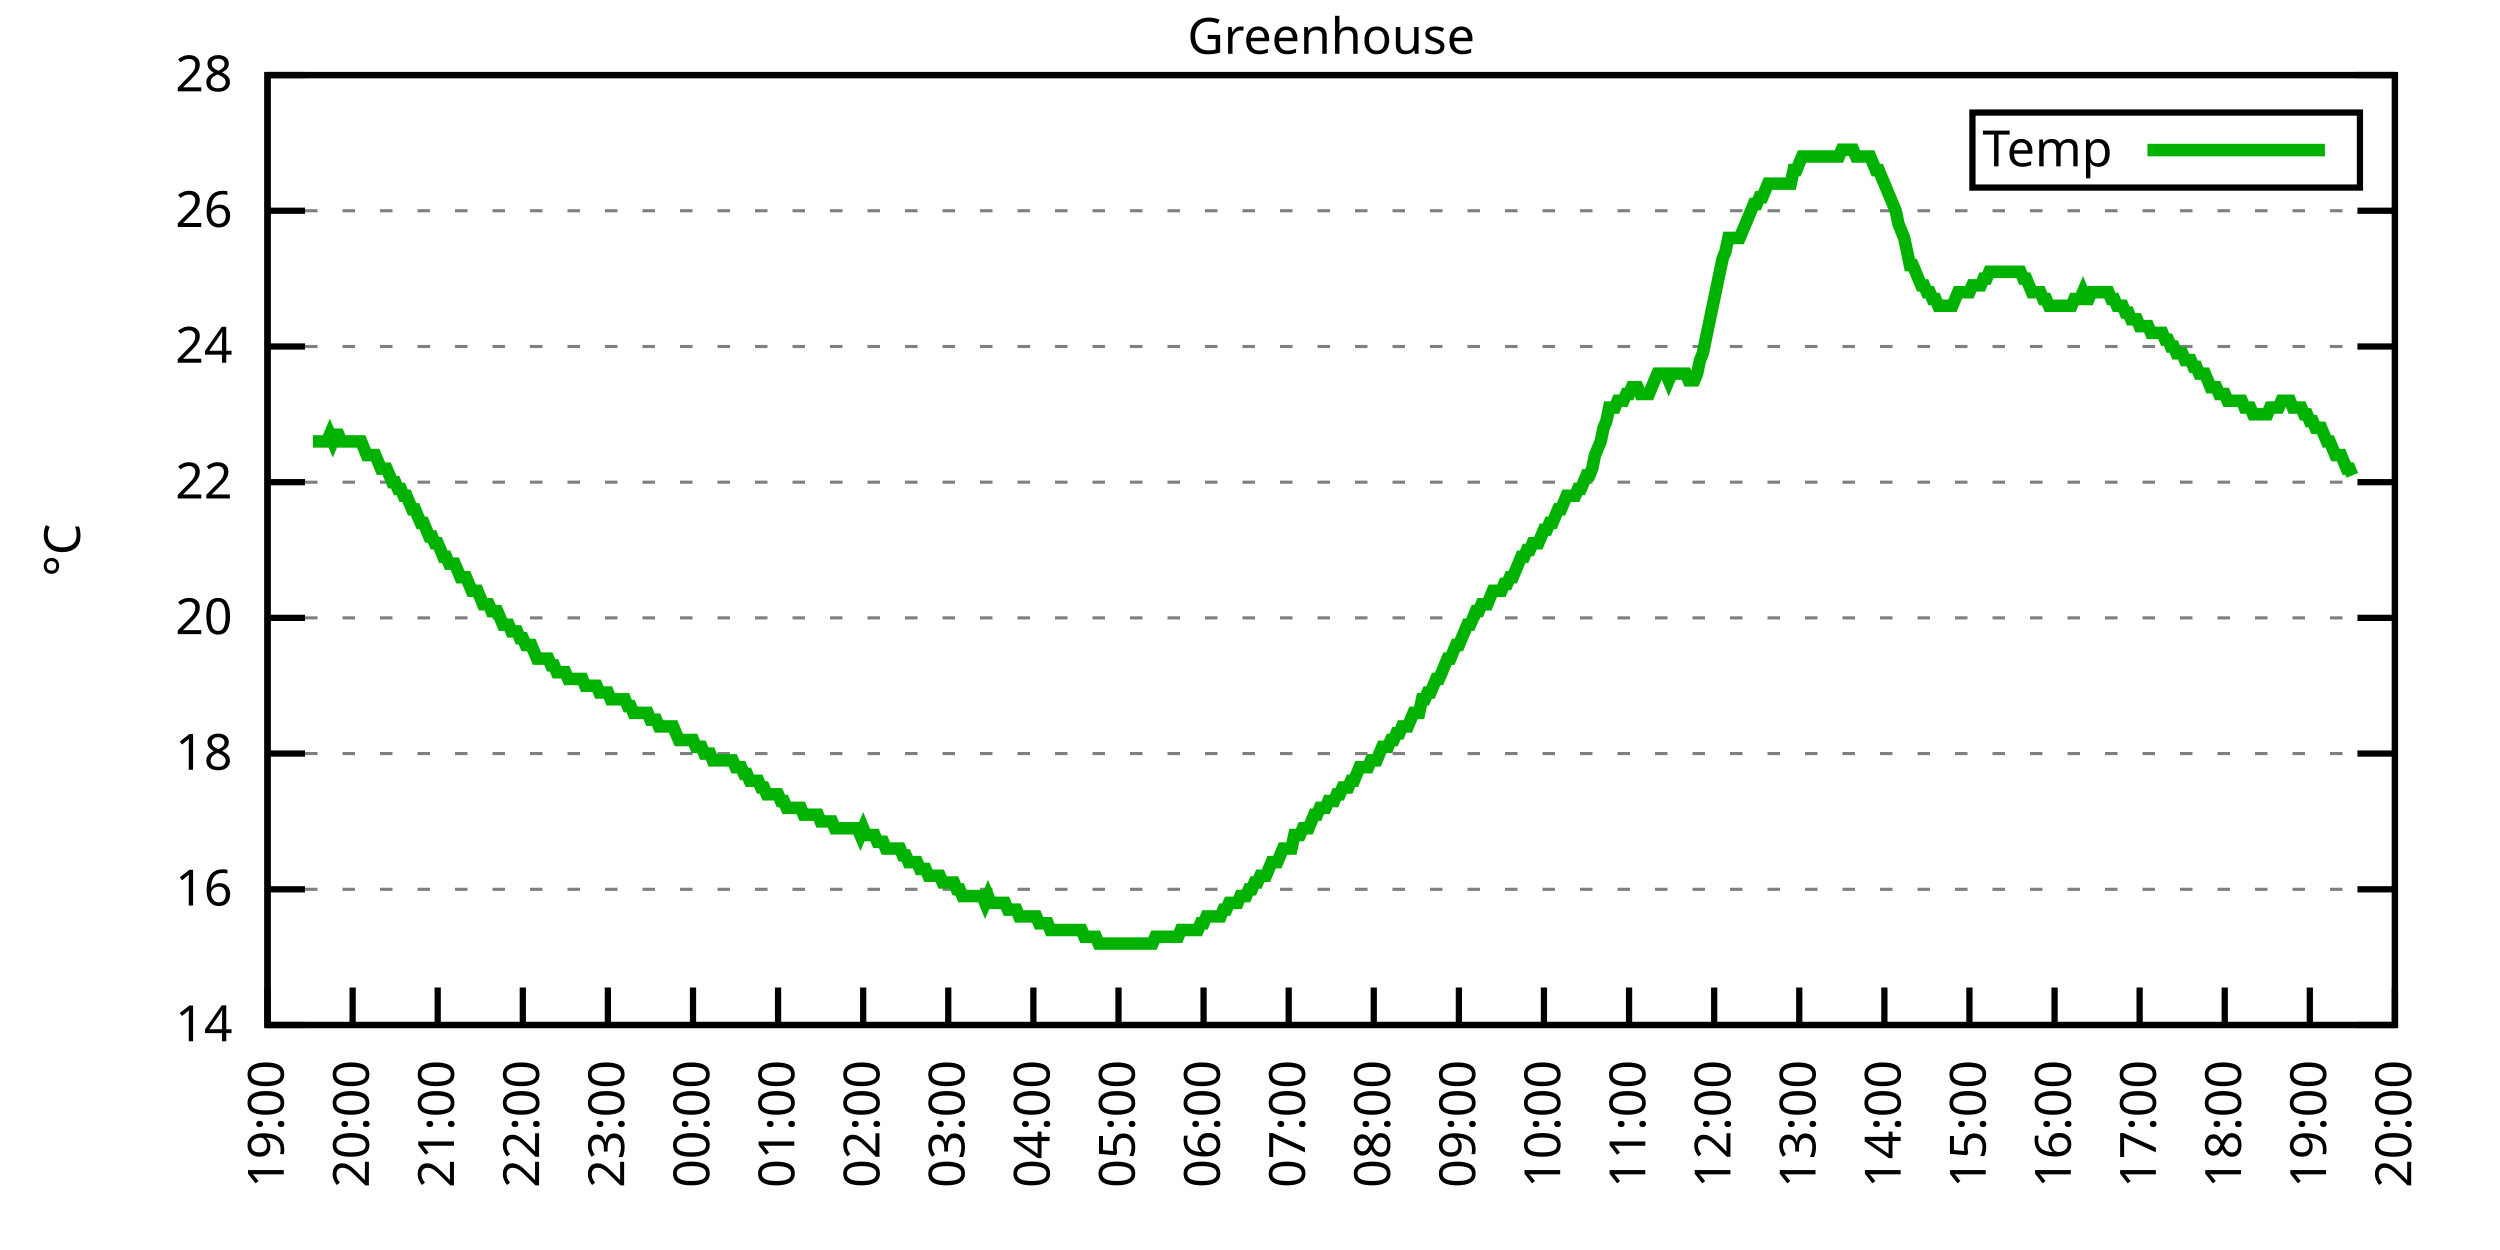
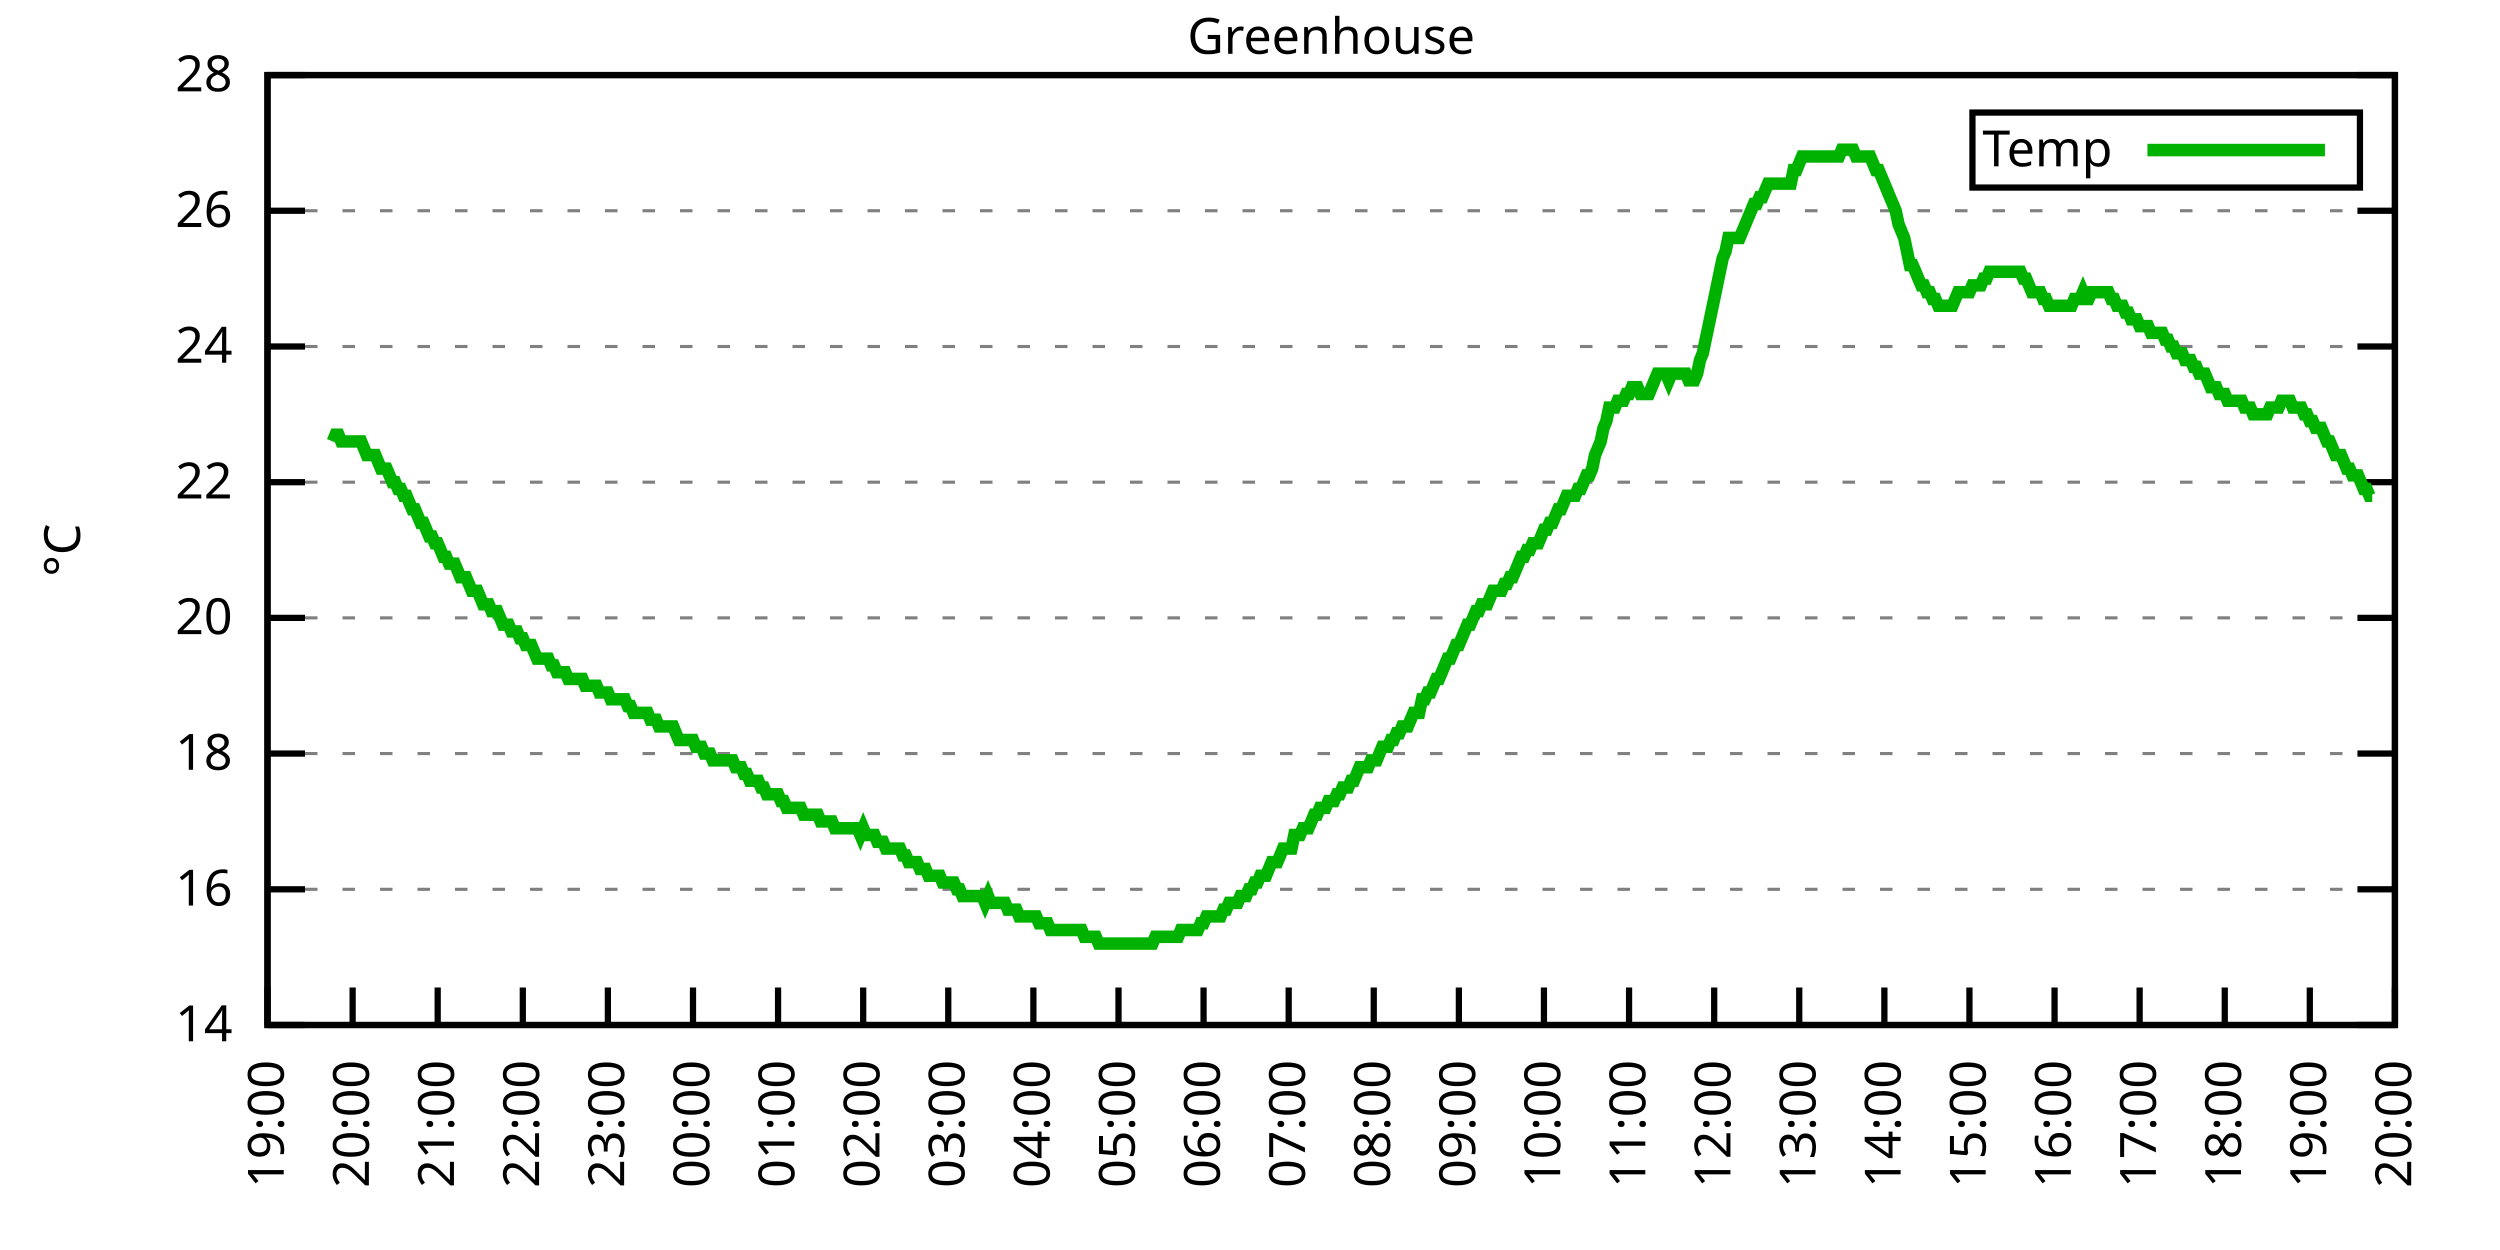
<svg xmlns="http://www.w3.org/2000/svg" xmlns:xlink="http://www.w3.org/1999/xlink" width="400" height="200" viewBox="0 0 400 200">
  <g id="gnuplot_canvas">
    <rect x="0" y="0" width="400" height="200" fill="none" />
    <defs>
      <circle id="gpDot" r="0.5" stroke-width="0.5" stroke="currentColor" />
      <path id="gpPt0" stroke-width="0.333" stroke="currentColor" d="M-1,0 h2 M0,-1 v2" />
      <path id="gpPt1" stroke-width="0.333" stroke="currentColor" d="M-1,-1 L1,1 M1,-1 L-1,1" />
      <path id="gpPt2" stroke-width="0.333" stroke="currentColor" d="M-1,0 L1,0 M0,-1 L0,1 M-1,-1 L1,1 M-1,1 L1,-1" />
      <rect id="gpPt3" stroke-width="0.333" stroke="currentColor" x="-1" y="-1" width="2" height="2" />
      <rect id="gpPt4" stroke-width="0.333" stroke="currentColor" fill="currentColor" x="-1" y="-1" width="2" height="2" />
      <circle id="gpPt5" stroke-width="0.333" stroke="currentColor" cx="0" cy="0" r="1" />
      <use xlink:href="#gpPt5" id="gpPt6" fill="currentColor" stroke="none" />
      <path id="gpPt7" stroke-width="0.333" stroke="currentColor" d="M0,-1.33 L-1.33,0.67 L1.33,0.67 z" />
      <use xlink:href="#gpPt7" id="gpPt8" fill="currentColor" stroke="none" />
      <use xlink:href="#gpPt7" id="gpPt9" stroke="currentColor" transform="rotate(180)" />
      <use xlink:href="#gpPt9" id="gpPt10" fill="currentColor" stroke="none" />
      <use xlink:href="#gpPt3" id="gpPt11" stroke="currentColor" transform="rotate(45)" />
      <use xlink:href="#gpPt11" id="gpPt12" fill="currentColor" stroke="none" />
      <path id="gpPt13" stroke-width="0.333" stroke="currentColor" d="M0,1.330 L1.265,0.411 L0.782,-1.067 L-0.782,-1.076 L-1.265,0.411 z" />
      <use xlink:href="#gpPt13" id="gpPt14" fill="currentColor" stroke="none" />
      <filter id="textbox" filterUnits="objectBoundingBox" x="0" y="0" height="1" width="1">
        <feFlood flood-color="white" flood-opacity="1" result="bgnd" />
        <feComposite in="SourceGraphic" in2="bgnd" operator="atop" />
      </filter>
      <filter id="greybox" filterUnits="objectBoundingBox" x="0" y="0" height="1" width="1">
        <feFlood flood-color="lightgrey" flood-opacity="1" result="grey" />
        <feComposite in="SourceGraphic" in2="grey" operator="atop" />
      </filter>
    </defs>
    <g fill="none" color="white" stroke="currentColor" stroke-width="1.00" stroke-linecap="butt" stroke-linejoin="miter">
</g>
    <g fill="none" color="black" stroke="currentColor" stroke-width="1.00" stroke-linecap="butt" stroke-linejoin="miter">
      <g stroke="none" shape-rendering="crispEdges">
        <polygon fill="rgb(255, 255, 255)" points="42.80,164.00 383.18,164.00 383.18,12.02 42.80,12.02 " />
      </g>
    </g>
    <g fill="none" color="black" stroke="currentColor" stroke-width="1.00" stroke-linecap="butt" stroke-linejoin="miter">
</g>
    <g fill="none" color="black" stroke="black" stroke-width="0.50" stroke-linecap="butt" stroke-linejoin="miter">
</g>
    <g fill="none" color="gray" stroke="currentColor" stroke-width="0.50" stroke-linecap="butt" stroke-linejoin="miter">
      <path stroke="gray" stroke-dasharray="2,4" class="gridline" d="M42.80,164.00 L383.19,164.00  " />
    </g>
    <g fill="none" color="gray" stroke="gray" stroke-width="1.00" stroke-linecap="butt" stroke-linejoin="miter">
</g>
    <g fill="none" color="black" stroke="currentColor" stroke-width="1.00" stroke-linecap="butt" stroke-linejoin="miter">
      <path stroke="black" d="M42.80,164.00 L48.80,164.00 M383.19,164.00 L377.19,164.00  " />
      <g transform="translate(37.20,166.60)" stroke="none" fill="black" font-family="Sans" font-size="8.00" text-anchor="end">
        <text>
          <tspan font-family="Sans"> 14</tspan>
        </text>
      </g>
    </g>
    <g fill="none" color="black" stroke="currentColor" stroke-width="1.00" stroke-linecap="butt" stroke-linejoin="miter">
</g>
    <g fill="none" color="black" stroke="black" stroke-width="0.50" stroke-linecap="butt" stroke-linejoin="miter">
</g>
    <g fill="none" color="gray" stroke="currentColor" stroke-width="0.50" stroke-linecap="butt" stroke-linejoin="miter">
      <path stroke="gray" stroke-dasharray="2,4" class="gridline" d="M42.80,142.29 L383.19,142.29  " />
    </g>
    <g fill="none" color="gray" stroke="gray" stroke-width="1.00" stroke-linecap="butt" stroke-linejoin="miter">
</g>
    <g fill="none" color="black" stroke="currentColor" stroke-width="1.00" stroke-linecap="butt" stroke-linejoin="miter">
      <path stroke="black" d="M42.80,142.29 L48.80,142.29 M383.19,142.29 L377.19,142.29  " />
      <g transform="translate(37.20,144.89)" stroke="none" fill="black" font-family="Sans" font-size="8.00" text-anchor="end">
        <text>
          <tspan font-family="Sans"> 16</tspan>
        </text>
      </g>
    </g>
    <g fill="none" color="black" stroke="currentColor" stroke-width="1.00" stroke-linecap="butt" stroke-linejoin="miter">
</g>
    <g fill="none" color="black" stroke="black" stroke-width="0.50" stroke-linecap="butt" stroke-linejoin="miter">
</g>
    <g fill="none" color="gray" stroke="currentColor" stroke-width="0.50" stroke-linecap="butt" stroke-linejoin="miter">
      <path stroke="gray" stroke-dasharray="2,4" class="gridline" d="M42.80,120.57 L383.19,120.57  " />
    </g>
    <g fill="none" color="gray" stroke="gray" stroke-width="1.00" stroke-linecap="butt" stroke-linejoin="miter">
</g>
    <g fill="none" color="black" stroke="currentColor" stroke-width="1.00" stroke-linecap="butt" stroke-linejoin="miter">
      <path stroke="black" d="M42.80,120.57 L48.80,120.57 M383.19,120.57 L377.19,120.57  " />
      <g transform="translate(37.20,123.17)" stroke="none" fill="black" font-family="Sans" font-size="8.00" text-anchor="end">
        <text>
          <tspan font-family="Sans"> 18</tspan>
        </text>
      </g>
    </g>
    <g fill="none" color="black" stroke="currentColor" stroke-width="1.00" stroke-linecap="butt" stroke-linejoin="miter">
</g>
    <g fill="none" color="black" stroke="black" stroke-width="0.50" stroke-linecap="butt" stroke-linejoin="miter">
</g>
    <g fill="none" color="gray" stroke="currentColor" stroke-width="0.50" stroke-linecap="butt" stroke-linejoin="miter">
      <path stroke="gray" stroke-dasharray="2,4" class="gridline" d="M42.80,98.86 L383.19,98.86  " />
    </g>
    <g fill="none" color="gray" stroke="gray" stroke-width="1.00" stroke-linecap="butt" stroke-linejoin="miter">
</g>
    <g fill="none" color="black" stroke="currentColor" stroke-width="1.00" stroke-linecap="butt" stroke-linejoin="miter">
      <path stroke="black" d="M42.80,98.86 L48.80,98.86 M383.19,98.86 L377.19,98.86  " />
      <g transform="translate(37.20,101.46)" stroke="none" fill="black" font-family="Sans" font-size="8.00" text-anchor="end">
        <text>
          <tspan font-family="Sans"> 20</tspan>
        </text>
      </g>
    </g>
    <g fill="none" color="black" stroke="currentColor" stroke-width="1.00" stroke-linecap="butt" stroke-linejoin="miter">
</g>
    <g fill="none" color="black" stroke="black" stroke-width="0.50" stroke-linecap="butt" stroke-linejoin="miter">
</g>
    <g fill="none" color="gray" stroke="currentColor" stroke-width="0.50" stroke-linecap="butt" stroke-linejoin="miter">
      <path stroke="gray" stroke-dasharray="2,4" class="gridline" d="M42.80,77.15 L383.19,77.15  " />
    </g>
    <g fill="none" color="gray" stroke="gray" stroke-width="1.00" stroke-linecap="butt" stroke-linejoin="miter">
</g>
    <g fill="none" color="black" stroke="currentColor" stroke-width="1.00" stroke-linecap="butt" stroke-linejoin="miter">
      <path stroke="black" d="M42.80,77.15 L48.80,77.15 M383.19,77.15 L377.19,77.15  " />
      <g transform="translate(37.20,79.75)" stroke="none" fill="black" font-family="Sans" font-size="8.00" text-anchor="end">
        <text>
          <tspan font-family="Sans"> 22</tspan>
        </text>
      </g>
    </g>
    <g fill="none" color="black" stroke="currentColor" stroke-width="1.00" stroke-linecap="butt" stroke-linejoin="miter">
</g>
    <g fill="none" color="black" stroke="black" stroke-width="0.50" stroke-linecap="butt" stroke-linejoin="miter">
</g>
    <g fill="none" color="gray" stroke="currentColor" stroke-width="0.50" stroke-linecap="butt" stroke-linejoin="miter">
      <path stroke="gray" stroke-dasharray="2,4" class="gridline" d="M42.80,55.44 L383.19,55.44  " />
    </g>
    <g fill="none" color="gray" stroke="gray" stroke-width="1.00" stroke-linecap="butt" stroke-linejoin="miter">
</g>
    <g fill="none" color="black" stroke="currentColor" stroke-width="1.00" stroke-linecap="butt" stroke-linejoin="miter">
      <path stroke="black" d="M42.80,55.44 L48.80,55.44 M383.19,55.44 L377.19,55.44  " />
      <g transform="translate(37.20,58.04)" stroke="none" fill="black" font-family="Sans" font-size="8.00" text-anchor="end">
        <text>
          <tspan font-family="Sans"> 24</tspan>
        </text>
      </g>
    </g>
    <g fill="none" color="black" stroke="currentColor" stroke-width="1.00" stroke-linecap="butt" stroke-linejoin="miter">
</g>
    <g fill="none" color="black" stroke="black" stroke-width="0.50" stroke-linecap="butt" stroke-linejoin="miter">
</g>
    <g fill="none" color="gray" stroke="currentColor" stroke-width="0.50" stroke-linecap="butt" stroke-linejoin="miter">
      <path stroke="gray" stroke-dasharray="2,4" class="gridline" d="M42.80,33.72 L383.19,33.72  " />
    </g>
    <g fill="none" color="gray" stroke="gray" stroke-width="1.00" stroke-linecap="butt" stroke-linejoin="miter">
</g>
    <g fill="none" color="black" stroke="currentColor" stroke-width="1.00" stroke-linecap="butt" stroke-linejoin="miter">
      <path stroke="black" d="M42.80,33.72 L48.80,33.72 M383.19,33.72 L377.19,33.72  " />
      <g transform="translate(37.20,36.32)" stroke="none" fill="black" font-family="Sans" font-size="8.00" text-anchor="end">
        <text>
          <tspan font-family="Sans"> 26</tspan>
        </text>
      </g>
    </g>
    <g fill="none" color="black" stroke="currentColor" stroke-width="1.00" stroke-linecap="butt" stroke-linejoin="miter">
</g>
    <g fill="none" color="black" stroke="black" stroke-width="0.50" stroke-linecap="butt" stroke-linejoin="miter">
</g>
    <g fill="none" color="gray" stroke="currentColor" stroke-width="0.50" stroke-linecap="butt" stroke-linejoin="miter">
      <path stroke="gray" stroke-dasharray="2,4" class="gridline" d="M42.80,12.01 L383.19,12.01  " />
    </g>
    <g fill="none" color="gray" stroke="gray" stroke-width="1.00" stroke-linecap="butt" stroke-linejoin="miter">
</g>
    <g fill="none" color="black" stroke="currentColor" stroke-width="1.00" stroke-linecap="butt" stroke-linejoin="miter">
      <path stroke="black" d="M42.80,12.01 L48.80,12.01 M383.19,12.01 L377.19,12.01  " />
      <g transform="translate(37.20,14.61)" stroke="none" fill="black" font-family="Sans" font-size="8.00" text-anchor="end">
        <text>
          <tspan font-family="Sans"> 28</tspan>
        </text>
      </g>
    </g>
    <g fill="none" color="black" stroke="currentColor" stroke-width="1.00" stroke-linecap="butt" stroke-linejoin="miter">
      <path stroke="black" d="M42.80,164.00 L42.80,158.00  " />
      <g transform="translate(45.40,169.60) rotate(270.00)" stroke="none" fill="black" font-family="Sans" font-size="8.00" text-anchor="end">
        <text>
          <tspan font-family="Sans">19:00</tspan>
        </text>
      </g>
    </g>
    <g fill="none" color="black" stroke="currentColor" stroke-width="1.00" stroke-linecap="butt" stroke-linejoin="miter">
      <path stroke="black" d="M56.42,164.00 L56.42,158.00  " />
      <g transform="translate(59.02,169.60) rotate(270.00)" stroke="none" fill="black" font-family="Sans" font-size="8.00" text-anchor="end">
        <text>
          <tspan font-family="Sans">20:00</tspan>
        </text>
      </g>
    </g>
    <g fill="none" color="black" stroke="currentColor" stroke-width="1.00" stroke-linecap="butt" stroke-linejoin="miter">
      <path stroke="black" d="M70.03,164.00 L70.03,158.00  " />
      <g transform="translate(72.63,169.60) rotate(270.00)" stroke="none" fill="black" font-family="Sans" font-size="8.00" text-anchor="end">
        <text>
          <tspan font-family="Sans">21:00</tspan>
        </text>
      </g>
    </g>
    <g fill="none" color="black" stroke="currentColor" stroke-width="1.00" stroke-linecap="butt" stroke-linejoin="miter">
      <path stroke="black" d="M83.65,164.00 L83.65,158.00  " />
      <g transform="translate(86.25,169.60) rotate(270.00)" stroke="none" fill="black" font-family="Sans" font-size="8.00" text-anchor="end">
        <text>
          <tspan font-family="Sans">22:00</tspan>
        </text>
      </g>
    </g>
    <g fill="none" color="black" stroke="currentColor" stroke-width="1.00" stroke-linecap="butt" stroke-linejoin="miter">
      <path stroke="black" d="M97.26,164.00 L97.26,158.00  " />
      <g transform="translate(99.86,169.60) rotate(270.00)" stroke="none" fill="black" font-family="Sans" font-size="8.00" text-anchor="end">
        <text>
          <tspan font-family="Sans">23:00</tspan>
        </text>
      </g>
    </g>
    <g fill="none" color="black" stroke="currentColor" stroke-width="1.00" stroke-linecap="butt" stroke-linejoin="miter">
      <path stroke="black" d="M110.88,164.00 L110.88,158.00  " />
      <g transform="translate(113.48,169.60) rotate(270.00)" stroke="none" fill="black" font-family="Sans" font-size="8.00" text-anchor="end">
        <text>
          <tspan font-family="Sans">00:00</tspan>
        </text>
      </g>
    </g>
    <g fill="none" color="black" stroke="currentColor" stroke-width="1.00" stroke-linecap="butt" stroke-linejoin="miter">
      <path stroke="black" d="M124.49,164.00 L124.49,158.00  " />
      <g transform="translate(127.09,169.60) rotate(270.00)" stroke="none" fill="black" font-family="Sans" font-size="8.00" text-anchor="end">
        <text>
          <tspan font-family="Sans">01:00</tspan>
        </text>
      </g>
    </g>
    <g fill="none" color="black" stroke="currentColor" stroke-width="1.00" stroke-linecap="butt" stroke-linejoin="miter">
      <path stroke="black" d="M138.11,164.00 L138.11,158.00  " />
      <g transform="translate(140.71,169.60) rotate(270.00)" stroke="none" fill="black" font-family="Sans" font-size="8.00" text-anchor="end">
        <text>
          <tspan font-family="Sans">02:00</tspan>
        </text>
      </g>
    </g>
    <g fill="none" color="black" stroke="currentColor" stroke-width="1.00" stroke-linecap="butt" stroke-linejoin="miter">
      <path stroke="black" d="M151.72,164.00 L151.72,158.00  " />
      <g transform="translate(154.32,169.60) rotate(270.00)" stroke="none" fill="black" font-family="Sans" font-size="8.00" text-anchor="end">
        <text>
          <tspan font-family="Sans">03:00</tspan>
        </text>
      </g>
    </g>
    <g fill="none" color="black" stroke="currentColor" stroke-width="1.00" stroke-linecap="butt" stroke-linejoin="miter">
      <path stroke="black" d="M165.34,164.00 L165.34,158.00  " />
      <g transform="translate(167.94,169.60) rotate(270.00)" stroke="none" fill="black" font-family="Sans" font-size="8.00" text-anchor="end">
        <text>
          <tspan font-family="Sans">04:00</tspan>
        </text>
      </g>
    </g>
    <g fill="none" color="black" stroke="currentColor" stroke-width="1.00" stroke-linecap="butt" stroke-linejoin="miter">
      <path stroke="black" d="M178.96,164.00 L178.96,158.00  " />
      <g transform="translate(181.56,169.60) rotate(270.00)" stroke="none" fill="black" font-family="Sans" font-size="8.00" text-anchor="end">
        <text>
          <tspan font-family="Sans">05:00</tspan>
        </text>
      </g>
    </g>
    <g fill="none" color="black" stroke="currentColor" stroke-width="1.00" stroke-linecap="butt" stroke-linejoin="miter">
      <path stroke="black" d="M192.57,164.00 L192.57,158.00  " />
      <g transform="translate(195.17,169.60) rotate(270.00)" stroke="none" fill="black" font-family="Sans" font-size="8.00" text-anchor="end">
        <text>
          <tspan font-family="Sans">06:00</tspan>
        </text>
      </g>
    </g>
    <g fill="none" color="black" stroke="currentColor" stroke-width="1.00" stroke-linecap="butt" stroke-linejoin="miter">
      <path stroke="black" d="M206.19,164.00 L206.19,158.00  " />
      <g transform="translate(208.79,169.60) rotate(270.00)" stroke="none" fill="black" font-family="Sans" font-size="8.00" text-anchor="end">
        <text>
          <tspan font-family="Sans">07:00</tspan>
        </text>
      </g>
    </g>
    <g fill="none" color="black" stroke="currentColor" stroke-width="1.00" stroke-linecap="butt" stroke-linejoin="miter">
      <path stroke="black" d="M219.80,164.00 L219.80,158.00  " />
      <g transform="translate(222.40,169.60) rotate(270.00)" stroke="none" fill="black" font-family="Sans" font-size="8.00" text-anchor="end">
        <text>
          <tspan font-family="Sans">08:00</tspan>
        </text>
      </g>
    </g>
    <g fill="none" color="black" stroke="currentColor" stroke-width="1.00" stroke-linecap="butt" stroke-linejoin="miter">
      <path stroke="black" d="M233.42,164.00 L233.42,158.00  " />
      <g transform="translate(236.02,169.60) rotate(270.00)" stroke="none" fill="black" font-family="Sans" font-size="8.00" text-anchor="end">
        <text>
          <tspan font-family="Sans">09:00</tspan>
        </text>
      </g>
    </g>
    <g fill="none" color="black" stroke="currentColor" stroke-width="1.00" stroke-linecap="butt" stroke-linejoin="miter">
      <path stroke="black" d="M247.03,164.00 L247.03,158.00  " />
      <g transform="translate(249.63,169.60) rotate(270.00)" stroke="none" fill="black" font-family="Sans" font-size="8.00" text-anchor="end">
        <text>
          <tspan font-family="Sans">10:00</tspan>
        </text>
      </g>
    </g>
    <g fill="none" color="black" stroke="currentColor" stroke-width="1.00" stroke-linecap="butt" stroke-linejoin="miter">
      <path stroke="black" d="M260.65,164.00 L260.65,158.00  " />
      <g transform="translate(263.25,169.60) rotate(270.00)" stroke="none" fill="black" font-family="Sans" font-size="8.00" text-anchor="end">
        <text>
          <tspan font-family="Sans">11:00</tspan>
        </text>
      </g>
    </g>
    <g fill="none" color="black" stroke="currentColor" stroke-width="1.00" stroke-linecap="butt" stroke-linejoin="miter">
      <path stroke="black" d="M274.27,164.00 L274.27,158.00  " />
      <g transform="translate(276.87,169.60) rotate(270.00)" stroke="none" fill="black" font-family="Sans" font-size="8.00" text-anchor="end">
        <text>
          <tspan font-family="Sans">12:00</tspan>
        </text>
      </g>
    </g>
    <g fill="none" color="black" stroke="currentColor" stroke-width="1.00" stroke-linecap="butt" stroke-linejoin="miter">
      <path stroke="black" d="M287.88,164.00 L287.88,158.00  " />
      <g transform="translate(290.48,169.60) rotate(270.00)" stroke="none" fill="black" font-family="Sans" font-size="8.00" text-anchor="end">
        <text>
          <tspan font-family="Sans">13:00</tspan>
        </text>
      </g>
    </g>
    <g fill="none" color="black" stroke="currentColor" stroke-width="1.00" stroke-linecap="butt" stroke-linejoin="miter">
      <path stroke="black" d="M301.50,164.00 L301.50,158.00  " />
      <g transform="translate(304.10,169.60) rotate(270.00)" stroke="none" fill="black" font-family="Sans" font-size="8.00" text-anchor="end">
        <text>
          <tspan font-family="Sans">14:00</tspan>
        </text>
      </g>
    </g>
    <g fill="none" color="black" stroke="currentColor" stroke-width="1.00" stroke-linecap="butt" stroke-linejoin="miter">
      <path stroke="black" d="M315.11,164.00 L315.11,158.00  " />
      <g transform="translate(317.71,169.60) rotate(270.00)" stroke="none" fill="black" font-family="Sans" font-size="8.00" text-anchor="end">
        <text>
          <tspan font-family="Sans">15:00</tspan>
        </text>
      </g>
    </g>
    <g fill="none" color="black" stroke="currentColor" stroke-width="1.00" stroke-linecap="butt" stroke-linejoin="miter">
      <path stroke="black" d="M328.73,164.00 L328.73,158.00  " />
      <g transform="translate(331.33,169.60) rotate(270.00)" stroke="none" fill="black" font-family="Sans" font-size="8.00" text-anchor="end">
        <text>
          <tspan font-family="Sans">16:00</tspan>
        </text>
      </g>
    </g>
    <g fill="none" color="black" stroke="currentColor" stroke-width="1.00" stroke-linecap="butt" stroke-linejoin="miter">
      <path stroke="black" d="M342.34,164.00 L342.34,158.00  " />
      <g transform="translate(344.94,169.60) rotate(270.00)" stroke="none" fill="black" font-family="Sans" font-size="8.00" text-anchor="end">
        <text>
          <tspan font-family="Sans">17:00</tspan>
        </text>
      </g>
    </g>
    <g fill="none" color="black" stroke="currentColor" stroke-width="1.00" stroke-linecap="butt" stroke-linejoin="miter">
      <path stroke="black" d="M355.96,164.00 L355.96,158.00  " />
      <g transform="translate(358.56,169.60) rotate(270.00)" stroke="none" fill="black" font-family="Sans" font-size="8.00" text-anchor="end">
        <text>
          <tspan font-family="Sans">18:00</tspan>
        </text>
      </g>
    </g>
    <g fill="none" color="black" stroke="currentColor" stroke-width="1.00" stroke-linecap="butt" stroke-linejoin="miter">
      <path stroke="black" d="M369.57,164.00 L369.57,158.00  " />
      <g transform="translate(372.17,169.60) rotate(270.00)" stroke="none" fill="black" font-family="Sans" font-size="8.00" text-anchor="end">
        <text>
          <tspan font-family="Sans">19:00</tspan>
        </text>
      </g>
    </g>
    <g fill="none" color="black" stroke="currentColor" stroke-width="1.00" stroke-linecap="butt" stroke-linejoin="miter">
      <path stroke="black" d="M383.19,164.00 L383.19,158.00  " />
      <g transform="translate(385.79,169.60) rotate(270.00)" stroke="none" fill="black" font-family="Sans" font-size="8.00" text-anchor="end">
        <text>
          <tspan font-family="Sans">20:00</tspan>
        </text>
      </g>
    </g>
    <g fill="none" color="black" stroke="currentColor" stroke-width="1.00" stroke-linecap="butt" stroke-linejoin="miter">
</g>
    <g fill="none" color="black" stroke="currentColor" stroke-width="1.00" stroke-linecap="butt" stroke-linejoin="miter">
      <path stroke="black" d="M42.80,12.01 L42.80,164.00 L383.19,164.00 L383.19,12.01 L42.80,12.01 Z  " />
    </g>
    <g fill="none" color="black" stroke="currentColor" stroke-width="1.00" stroke-linecap="butt" stroke-linejoin="miter">
</g>
    <g fill="none" color="black" stroke="currentColor" stroke-width="1.00" stroke-linecap="butt" stroke-linejoin="miter">
      <path stroke="black" d="M315.59,30.01 L315.59,18.01 L377.59,18.01 L377.59,30.01 L315.59,30.01 Z  " />
    </g>
    <g id="Greenhouse_plot_1">
      <g fill="none" color="white" stroke="black" stroke-width="2.00" stroke-linecap="butt" stroke-linejoin="miter">
</g>
      <g fill="none" color="black" stroke="currentColor" stroke-width="2.00" stroke-linecap="butt" stroke-linejoin="miter">
        <g transform="translate(337.99,26.61)" stroke="none" fill="black" font-family="Sans" font-size="8.00" text-anchor="end">
          <text>
            <tspan font-family="Sans">Temp</tspan>
          </text>
        </g>
      </g>
      <g fill="none" color="black" stroke="currentColor" stroke-width="2.00" stroke-linecap="butt" stroke-linejoin="miter">
-         <path stroke="rgb(  0, 178,   0)" d="M343.59,24.01 L371.99,24.01 M50.06,70.63 L50.52,70.63 L50.97,70.63 L51.42,70.63 L51.88,70.63 L52.33,70.63   L52.78,69.55 L53.24,70.63 L53.69,69.55 L54.15,69.55 L54.60,70.63 L55.05,70.63 L55.51,70.63 L55.96,70.63   L56.42,70.63 L56.87,70.63 L57.32,70.63 L57.78,70.63 L58.23,71.72 L58.68,72.81 L59.14,72.81 L59.59,72.81   L60.05,72.81 L60.50,73.89 L60.95,74.98 L61.41,74.98 L61.86,74.98 L62.32,76.06 L62.77,77.15 L63.22,77.15   L63.68,78.23 L64.13,78.23 L64.58,79.32 L65.04,79.32 L65.49,80.41 L65.95,81.49 L66.40,81.49 L66.85,82.58   L67.31,83.66 L67.76,83.66 L68.22,84.75 L68.67,85.83 L69.12,85.83 L69.58,86.92 L70.03,86.92 L70.49,88.00   L70.94,89.09 L71.39,89.09 L71.85,90.18 L72.30,90.18 L72.75,90.18 L73.21,91.26 L73.66,92.35 L74.12,92.35   L74.57,92.35 L75.02,93.43 L75.48,94.52 L75.93,94.52 L76.39,94.52 L76.84,95.60 L77.29,96.69 L77.75,96.69   L78.20,96.69 L78.65,97.78 L79.11,97.78 L79.56,97.78 L80.02,98.86 L80.47,99.95 L80.92,99.95 L81.38,99.95   L81.83,101.03 L82.29,101.03 L82.74,101.03 L83.19,102.12 L83.65,102.12 L84.10,103.20 L84.55,103.20 L85.01,103.20   L85.46,104.29 L85.92,105.38 L86.37,105.38 L86.82,105.38 L87.28,105.38 L87.73,105.38 L88.19,106.46 L88.64,106.46   L89.09,107.55 L89.55,107.55 L90.00,107.55 L90.45,107.55 L90.91,108.63 L91.36,108.63 L91.82,108.63 L92.27,108.63   L92.72,108.63 L93.18,108.63 L93.63,109.72 L94.09,109.72 L94.54,109.72 L94.99,109.72 L95.45,109.72 L95.90,110.80   L96.35,110.80 L96.81,110.80 L97.26,110.80 L97.72,111.89 L98.17,111.89 L98.62,111.89 L99.08,111.89 L99.53,111.89   L99.99,111.89 L100.44,112.97 L100.89,112.97 L101.35,114.06 L101.80,114.06 L102.25,114.06 L102.71,114.06 L103.16,114.06   L103.62,114.06 L104.07,115.15 L104.52,115.15 L104.98,115.15 L105.43,116.23 L105.89,116.23 L106.34,116.23 L106.79,116.23   L107.25,116.23 L107.70,116.23 L108.15,117.32 L108.61,118.40 L109.06,118.40 L109.52,118.40 L109.97,118.40 L110.42,118.40   L110.88,118.40 L111.33,119.49 L111.79,119.49 L112.24,119.49 L112.69,120.57 L113.15,120.57 L113.60,120.57 L114.05,121.66   L114.51,121.66 L114.96,121.66 L115.42,121.66 L115.87,121.66 L116.32,121.66 L116.78,121.66 L117.23,121.66 L117.69,122.75   L118.14,122.75 L118.59,122.75 L119.05,123.83 L119.50,123.83 L119.96,124.92 L120.41,124.92 L120.86,124.92 L121.32,124.92   L121.77,126.00 L122.22,126.00 L122.68,127.09 L123.13,127.09 L123.59,127.09 L124.04,127.09 L124.49,127.09 L124.95,128.17   L125.40,128.17 L125.86,129.26 L126.31,129.26 L126.76,129.26 L127.22,129.26 L127.67,129.26 L128.12,129.26 L128.58,130.35   L129.03,130.35 L129.49,130.35 L129.94,130.35 L130.39,130.35 L130.85,130.35 L131.30,131.43 L131.76,131.43 L132.21,131.43   L132.66,131.43 L133.12,131.43 L133.57,132.52 L134.02,132.52 L134.48,132.52 L134.93,132.52 L135.39,132.52 L135.84,132.52   L136.29,132.52 L136.75,132.52 L137.20,132.52 L137.66,133.60 L138.11,132.52 L138.56,133.60 L139.02,133.60 L139.47,133.60   L139.92,133.60 L140.38,134.69 L140.83,134.69 L141.29,134.69 L141.74,135.77 L142.19,135.77 L142.65,135.77 L143.10,135.77   L143.56,135.77 L144.01,135.77 L144.46,136.86 L144.92,136.86 L145.37,137.94 L145.82,137.94 L146.28,137.94 L146.73,137.94   L147.19,139.03 L147.64,139.03 L148.09,139.03 L148.55,140.12 L149.00,140.12 L149.46,140.12 L149.91,140.12 L150.36,140.12   L150.82,141.20 L151.27,141.20 L151.72,141.20 L152.18,141.20 L152.63,141.20 L153.09,142.29 L153.54,142.29 L153.99,143.37   L154.45,143.37 L154.90,143.37 L155.36,143.37 L155.81,143.37 L156.26,143.37 L156.72,143.37 L157.17,143.37 L157.62,144.46   L158.08,143.37 L158.53,144.46 L158.99,144.46 L159.44,144.46 L159.89,144.46 L160.35,144.46 L160.80,144.46 L161.26,145.54   L161.71,145.54 L162.16,145.54 L162.62,145.54 L163.07,146.63 L163.52,146.63 L163.98,146.63 L164.43,146.63 L164.89,146.63   L165.34,146.63 L165.79,146.63 L166.25,147.72 L166.70,147.72 L167.16,147.72 L167.61,147.72 L168.06,148.80 L168.52,148.80   L168.97,148.80 L169.43,148.80 L169.88,148.80 L170.33,148.80 L170.79,148.80 L171.24,148.80 L171.69,148.80 L172.15,148.80   L172.60,148.80 L173.06,148.80 L173.51,149.89 L173.96,149.89 L174.42,149.89 L174.87,149.89 L175.33,149.89 L175.78,150.97   L176.23,150.97 L176.69,150.97 L177.14,150.97 L177.59,150.97 L178.05,150.97 L178.50,150.97 L178.96,150.97 L179.41,150.97   L179.86,150.97 L180.32,150.97 L180.77,150.97 L181.23,150.97 L181.68,150.97 L182.13,150.97 L182.59,150.97 L183.04,150.97   L183.49,150.97 L183.95,150.97 L184.40,150.97 L184.86,149.89 L185.31,149.89 L185.76,149.89 L186.22,149.89 L186.67,149.89   L187.13,149.89 L187.58,149.89 L188.03,149.89 L188.49,149.89 L188.94,148.80 L189.39,148.80 L189.85,148.80 L190.30,148.80   L190.76,148.80 L191.21,148.80 L191.66,148.80 L192.12,147.72 L192.57,147.72 L193.03,146.63 L193.48,146.63 L193.93,146.63   L194.39,146.63 L194.84,146.63 L195.29,146.63 L195.75,145.54 L196.20,145.54 L196.66,144.46 L197.11,144.46 L197.56,144.46   L198.02,144.46 L198.47,143.37 L198.93,143.37 L199.38,143.37 L199.83,142.29 L200.29,142.29 L200.74,141.20 L201.19,141.20   L201.65,140.12 L202.10,140.12 L202.56,140.12 L203.01,139.03 L203.46,137.94 L203.92,137.94 L204.37,137.94 L204.83,136.86   L205.28,135.77 L205.73,135.77 L206.19,135.77 L206.64,135.77 L207.09,133.60 L207.55,133.60 L208.00,133.60 L208.46,132.52   L208.91,132.52 L209.36,132.52 L209.82,131.43 L210.27,130.35 L210.73,130.35 L211.18,129.26 L211.63,129.26 L212.09,129.26   L212.54,128.17 L213.00,128.17 L213.45,128.17 L213.90,127.09 L214.36,127.09 L214.81,126.00 L215.26,126.00 L215.72,126.00   L216.17,124.92 L216.63,124.92 L217.08,123.83 L217.53,122.75 L217.99,122.75 L218.44,122.75 L218.90,122.75 L219.35,121.66   L219.80,121.66 L220.26,121.66 L220.71,120.57 L221.16,119.49 L221.62,119.49 L222.07,119.49 L222.53,118.40 L222.98,118.40   L223.43,117.32 L223.89,117.32 L224.34,116.23 L224.80,116.23 L225.25,116.23 L225.70,115.15 L226.16,114.06 L226.61,114.06   L227.06,114.06 L227.52,111.89 L227.97,111.89 L228.43,110.80 L228.88,110.80 L229.33,109.72 L229.79,108.63 L230.24,108.63   L230.70,107.55 L231.15,106.46 L231.60,105.38 L232.06,105.38 L232.51,104.29 L232.96,103.20 L233.42,103.20 L233.87,102.12   L234.33,101.03 L234.78,99.95 L235.23,99.95 L235.69,98.86 L236.14,97.78 L236.60,97.78 L237.05,96.69 L237.50,96.69   L237.96,96.69 L238.41,95.60 L238.86,94.52 L239.32,94.52 L239.77,94.52 L240.23,94.52 L240.68,93.43 L241.13,93.43   L241.59,92.35 L242.04,92.35 L242.50,91.26 L242.95,90.18 L243.40,89.09 L243.86,89.09 L244.31,88.00 L244.76,88.00   L245.22,86.92 L245.67,86.92 L246.13,86.92 L246.58,85.83 L247.03,84.75 L247.49,84.75 L247.94,83.66 L248.40,83.66   L248.85,82.58 L249.30,81.49 L249.76,81.49 L250.21,80.41 L250.66,79.32 L251.12,79.32 L251.57,79.32 L252.03,79.32   L252.48,78.23 L252.93,78.23 L253.39,77.15 L253.84,76.06 L254.30,76.06 L254.75,74.98 L255.20,72.81 L255.66,71.72   L256.11,70.63 L256.56,68.46 L257.02,67.38 L257.47,65.21 L257.93,65.21 L258.38,65.21 L258.83,64.12 L259.29,64.12   L259.74,64.12 L260.20,63.04 L260.65,63.04 L261.10,61.95 L261.56,61.95 L262.01,61.95 L262.47,63.04 L262.92,63.04   L263.37,63.04 L263.83,63.04 L264.28,61.95 L264.73,60.86 L265.19,59.78 L265.64,59.78 L266.10,59.78 L266.55,59.78   L267.00,60.86 L267.46,59.78 L267.91,59.78 L268.37,59.78 L268.82,59.78 L269.27,59.78 L269.73,59.78 L270.18,60.86   L270.63,60.86 L271.09,60.86 L271.54,59.78 L272.00,57.61 L272.45,56.52 L272.90,54.35 L273.36,52.18 L273.81,50.01   L274.27,47.84 L274.72,45.66 L275.17,43.49 L275.63,41.32 L276.08,40.24 L276.53,38.07 L276.99,38.07 L277.44,38.07   L277.90,38.07 L278.35,38.07 L278.80,36.98 L279.26,35.89 L279.71,34.81 L280.17,33.72 L280.62,32.64 L281.07,32.64   L281.53,31.55 L281.98,31.55 L282.43,30.47 L282.89,29.38 L283.34,29.38 L283.80,29.38 L284.25,29.38 L284.70,29.38   L285.16,29.38 L285.61,29.38 L286.07,29.38 L286.52,29.38 L286.97,27.21 L287.43,27.21 L287.88,26.12 L288.33,25.04   L288.79,25.04 L289.24,25.04 L289.70,25.04 L290.15,25.04 L290.60,25.04 L291.06,25.04 L291.51,25.04 L291.97,25.04   L292.42,25.04 L292.87,25.04 L293.33,25.04 L293.78,25.04 L294.23,25.04 L294.69,23.95 L295.14,23.95 L295.60,23.95   L296.05,23.95 L296.50,23.95 L296.96,25.04 L297.41,25.04 L297.87,25.04 L298.32,25.04 L298.77,25.04 L299.23,25.04   L299.68,26.12 L300.13,27.21 L300.59,27.21 L301.04,28.29 L301.50,29.38 L301.95,30.47 L302.40,31.55 L302.86,32.64   L303.31,33.72 L303.77,35.89 L304.22,36.98 L304.67,38.07 L305.13,40.24 L305.58,42.41 L306.03,42.41 L306.49,43.49   L306.94,44.58 L307.40,45.66 L307.85,45.66 L308.30,46.75 L308.76,46.75 L309.21,47.84 L309.67,47.84 L310.12,48.92   L310.57,48.92 L311.03,48.92 L311.48,48.92 L311.94,48.92 L312.39,48.92 L312.84,47.84 L313.30,46.75 L313.75,46.75   L314.20,46.75 L314.66,46.75 L315.11,46.75 L315.57,45.66 L316.02,45.66 L316.47,45.66 L316.93,45.66 L317.38,44.58   L317.84,44.58 L318.29,43.49 L318.74,43.49 L319.20,43.49 L319.65,43.49 L320.10,43.49 L320.56,43.49 L321.01,43.49   L321.47,43.49 L321.92,43.49 L322.37,43.49 L322.83,43.49 L323.28,43.49 L323.74,44.58 L324.19,44.58 L324.64,45.66   L325.10,46.75 L325.55,46.75 L326.00,46.75 L326.46,46.75 L326.91,47.84 L327.37,47.84 L327.82,48.92 L328.27,48.92   L328.73,48.92 L329.18,48.92 L329.64,48.92 L330.09,48.92 L330.54,48.92 L331.00,48.92 L331.45,48.92 L331.90,47.84   L332.36,47.84 L332.81,47.84 L333.27,46.75 L333.72,47.84 L334.17,47.84 L334.63,46.75 L335.08,46.75 L335.54,46.75   L335.99,46.75 L336.44,46.75 L336.90,46.75 L337.35,46.75 L337.80,47.84 L338.26,47.84 L338.71,48.92 L339.17,48.92   L339.62,48.92 L340.07,50.01 L340.53,50.01 L340.98,51.09 L341.44,51.09 L341.89,51.09 L342.34,52.18 L342.80,52.18   L343.25,52.18 L343.70,52.18 L344.16,53.26 L344.61,53.26 L345.07,53.26 L345.52,53.26 L345.97,53.26 L346.43,54.35   L346.88,54.35 L347.34,55.44 L347.79,55.44 L348.24,56.52 L348.70,56.52 L349.15,56.52 L349.60,57.61 L350.06,57.61   L350.51,57.61 L350.97,58.69 L351.42,58.69 L351.87,59.78 L352.33,59.78 L352.78,59.78 L353.24,60.86 L353.69,61.95   L354.14,61.95 L354.60,61.95 L355.05,63.04 L355.50,63.04 L355.96,63.04 L356.41,64.12 L356.87,64.12 L357.32,64.12   L357.77,64.12 L358.23,64.12 L358.68,64.12 L359.14,65.21 L359.59,65.21 L360.04,65.21 L360.50,66.29 L360.95,66.29   L361.41,66.29 L361.86,66.29 L362.31,66.29 L362.77,66.29 L363.22,65.21 L363.67,65.21 L364.13,65.21 L364.58,65.21   L365.04,64.12 L365.49,64.12 L365.94,64.12 L366.40,64.12 L366.85,65.21 L367.31,65.21 L367.76,65.21 L368.21,65.21   L368.67,66.29 L369.12,66.29 L369.57,67.38 L370.03,67.38 L370.48,68.46 L370.94,68.46 L371.39,68.46 L371.84,69.55   L372.30,70.63 L372.75,70.63 L373.21,71.72 L373.66,72.81 L374.11,72.81 L374.57,72.81 L375.02,73.89 L375.47,74.98   L375.93,74.98 L376.38,76.06  " />
+         <path stroke="rgb(  0, 178,   0)" d="M343.59,24.01 L371.99,24.01 M53.24,70.63 L53.69,69.55 L54.15,69.55 L54.60,70.63 L55.05,70.63 L55.51,70.63   L55.96,70.63 L56.42,70.63 L56.87,70.63 L57.32,70.63 L57.78,70.63 L58.23,71.72 L58.68,72.81 L59.14,72.81   L59.59,72.81 L60.05,72.81 L60.50,73.89 L60.95,74.98 L61.41,74.98 L61.86,74.98 L62.32,76.06 L62.77,77.15   L63.22,77.15 L63.68,78.23 L64.13,78.23 L64.58,79.32 L65.04,79.32 L65.49,80.41 L65.95,81.49 L66.40,81.49   L66.85,82.58 L67.31,83.66 L67.76,83.66 L68.22,84.75 L68.67,85.83 L69.12,85.83 L69.58,86.92 L70.03,86.92   L70.49,88.00 L70.94,89.09 L71.39,89.09 L71.85,90.18 L72.30,90.18 L72.75,90.18 L73.21,91.26 L73.66,92.35   L74.12,92.35 L74.57,92.35 L75.02,93.43 L75.48,94.52 L75.93,94.52 L76.39,94.52 L76.84,95.60 L77.29,96.69   L77.75,96.69 L78.20,96.69 L78.65,97.78 L79.11,97.78 L79.56,97.78 L80.02,98.86 L80.47,99.95 L80.92,99.95   L81.38,99.95 L81.83,101.03 L82.29,101.03 L82.74,101.03 L83.19,102.12 L83.65,102.12 L84.10,103.20 L84.55,103.20   L85.01,103.20 L85.46,104.29 L85.92,105.38 L86.37,105.38 L86.82,105.38 L87.28,105.38 L87.73,105.38 L88.19,106.46   L88.64,106.46 L89.09,107.55 L89.55,107.55 L90.00,107.55 L90.45,107.55 L90.91,108.63 L91.36,108.63 L91.82,108.63   L92.27,108.63 L92.72,108.63 L93.18,108.63 L93.63,109.72 L94.09,109.72 L94.54,109.72 L94.99,109.72 L95.45,109.72   L95.90,110.80 L96.35,110.80 L96.81,110.80 L97.26,110.80 L97.72,111.89 L98.17,111.89 L98.62,111.89 L99.08,111.89   L99.53,111.89 L99.99,111.89 L100.44,112.97 L100.89,112.97 L101.35,114.06 L101.80,114.06 L102.25,114.06 L102.71,114.06   L103.16,114.06 L103.62,114.06 L104.07,115.15 L104.52,115.15 L104.98,115.15 L105.43,116.23 L105.89,116.23 L106.34,116.23   L106.79,116.23 L107.25,116.23 L107.70,116.23 L108.15,117.32 L108.61,118.40 L109.06,118.40 L109.52,118.40 L109.97,118.40   L110.42,118.40 L110.88,118.40 L111.33,119.49 L111.79,119.49 L112.24,119.49 L112.69,120.57 L113.15,120.57 L113.60,120.57   L114.05,121.66 L114.51,121.66 L114.96,121.66 L115.42,121.66 L115.87,121.66 L116.32,121.66 L116.78,121.66 L117.23,121.66   L117.69,122.75 L118.14,122.75 L118.59,122.75 L119.05,123.83 L119.50,123.83 L119.96,124.92 L120.41,124.92 L120.86,124.92   L121.32,124.92 L121.77,126.00 L122.22,126.00 L122.68,127.09 L123.13,127.09 L123.59,127.09 L124.04,127.09 L124.49,127.09   L124.95,128.17 L125.40,128.17 L125.86,129.26 L126.31,129.26 L126.76,129.26 L127.22,129.26 L127.67,129.26 L128.12,129.26   L128.58,130.35 L129.03,130.35 L129.49,130.35 L129.94,130.35 L130.39,130.35 L130.85,130.35 L131.30,131.43 L131.76,131.43   L132.21,131.43 L132.66,131.43 L133.12,131.43 L133.57,132.52 L134.02,132.52 L134.48,132.52 L134.93,132.52 L135.39,132.52   L135.84,132.52 L136.29,132.52 L136.75,132.52 L137.20,132.52 L137.66,133.60 L138.11,132.52 L138.56,133.60 L139.02,133.60   L139.47,133.60 L139.92,133.60 L140.38,134.69 L140.83,134.69 L141.29,134.69 L141.74,135.77 L142.19,135.77 L142.65,135.77   L143.10,135.77 L143.56,135.77 L144.01,135.77 L144.46,136.86 L144.92,136.86 L145.37,137.94 L145.82,137.94 L146.28,137.94   L146.73,137.94 L147.19,139.03 L147.64,139.03 L148.09,139.03 L148.55,140.12 L149.00,140.12 L149.46,140.12 L149.91,140.12   L150.36,140.12 L150.82,141.20 L151.27,141.20 L151.72,141.20 L152.18,141.20 L152.63,141.20 L153.09,142.29 L153.54,142.29   L153.99,143.37 L154.45,143.37 L154.90,143.37 L155.36,143.37 L155.81,143.37 L156.26,143.37 L156.72,143.37 L157.17,143.37   L157.62,144.46 L158.08,143.37 L158.53,144.46 L158.99,144.46 L159.44,144.46 L159.89,144.46 L160.35,144.46 L160.80,144.46   L161.26,145.54 L161.71,145.54 L162.16,145.54 L162.62,145.54 L163.07,146.63 L163.52,146.63 L163.98,146.63 L164.43,146.63   L164.89,146.63 L165.34,146.63 L165.79,146.63 L166.25,147.72 L166.70,147.72 L167.16,147.72 L167.61,147.72 L168.06,148.80   L168.52,148.80 L168.97,148.80 L169.43,148.80 L169.88,148.80 L170.33,148.80 L170.79,148.80 L171.24,148.80 L171.69,148.80   L172.15,148.80 L172.60,148.80 L173.06,148.80 L173.51,149.89 L173.96,149.89 L174.42,149.89 L174.87,149.89 L175.33,149.89   L175.78,150.97 L176.23,150.97 L176.69,150.97 L177.14,150.97 L177.59,150.97 L178.05,150.97 L178.50,150.97 L178.96,150.97   L179.41,150.97 L179.86,150.97 L180.32,150.97 L180.77,150.97 L181.23,150.97 L181.68,150.97 L182.13,150.97 L182.59,150.97   L183.04,150.97 L183.49,150.97 L183.95,150.97 L184.40,150.97 L184.86,149.89 L185.31,149.89 L185.76,149.89 L186.22,149.89   L186.67,149.89 L187.13,149.89 L187.58,149.89 L188.03,149.89 L188.49,149.89 L188.94,148.80 L189.39,148.80 L189.85,148.80   L190.30,148.80 L190.76,148.80 L191.21,148.80 L191.66,148.80 L192.12,147.72 L192.57,147.72 L193.03,146.63 L193.48,146.63   L193.93,146.63 L194.39,146.63 L194.84,146.63 L195.29,146.63 L195.75,145.54 L196.20,145.54 L196.66,144.46 L197.11,144.46   L197.56,144.46 L198.02,144.46 L198.47,143.37 L198.93,143.37 L199.38,143.37 L199.83,142.29 L200.29,142.29 L200.74,141.20   L201.19,141.20 L201.65,140.12 L202.10,140.12 L202.56,140.12 L203.01,139.03 L203.46,137.94 L203.92,137.94 L204.37,137.94   L204.83,136.86 L205.28,135.77 L205.73,135.77 L206.19,135.77 L206.64,135.77 L207.09,133.60 L207.55,133.60 L208.00,133.60   L208.46,132.52 L208.91,132.52 L209.36,132.52 L209.82,131.43 L210.27,130.35 L210.73,130.35 L211.18,129.26 L211.63,129.26   L212.09,129.26 L212.54,128.17 L213.00,128.17 L213.45,128.17 L213.90,127.09 L214.36,127.09 L214.81,126.00 L215.26,126.00   L215.72,126.00 L216.17,124.92 L216.63,124.92 L217.08,123.83 L217.53,122.75 L217.99,122.75 L218.44,122.75 L218.90,122.75   L219.35,121.66 L219.80,121.66 L220.26,121.66 L220.71,120.57 L221.16,119.49 L221.62,119.49 L222.07,119.49 L222.53,118.40   L222.98,118.40 L223.43,117.32 L223.89,117.32 L224.34,116.23 L224.80,116.23 L225.25,116.23 L225.70,115.15 L226.16,114.06   L226.61,114.06 L227.06,114.06 L227.52,111.89 L227.97,111.89 L228.43,110.80 L228.88,110.80 L229.33,109.72 L229.79,108.63   L230.24,108.63 L230.70,107.55 L231.15,106.46 L231.60,105.38 L232.06,105.38 L232.51,104.29 L232.96,103.20 L233.42,103.20   L233.87,102.12 L234.33,101.03 L234.78,99.95 L235.23,99.95 L235.69,98.86 L236.14,97.78 L236.60,97.78 L237.05,96.69   L237.50,96.69 L237.96,96.69 L238.41,95.60 L238.86,94.52 L239.32,94.52 L239.77,94.52 L240.23,94.52 L240.68,93.43   L241.13,93.43 L241.59,92.35 L242.04,92.35 L242.50,91.26 L242.95,90.18 L243.40,89.09 L243.86,89.09 L244.31,88.00   L244.76,88.00 L245.22,86.92 L245.67,86.92 L246.13,86.92 L246.58,85.83 L247.03,84.75 L247.49,84.75 L247.94,83.66   L248.40,83.66 L248.85,82.58 L249.30,81.49 L249.76,81.49 L250.21,80.41 L250.66,79.32 L251.12,79.32 L251.57,79.32   L252.03,79.32 L252.48,78.23 L252.93,78.23 L253.39,77.15 L253.84,76.06 L254.30,76.06 L254.75,74.98 L255.20,72.81   L255.66,71.72 L256.11,70.63 L256.56,68.46 L257.02,67.38 L257.47,65.21 L257.93,65.21 L258.38,65.21 L258.83,64.12   L259.29,64.12 L259.74,64.12 L260.20,63.04 L260.65,63.04 L261.10,61.95 L261.56,61.95 L262.01,61.95 L262.47,63.04   L262.92,63.04 L263.37,63.04 L263.83,63.04 L264.28,61.95 L264.73,60.86 L265.19,59.78 L265.64,59.78 L266.10,59.78   L266.55,59.78 L267.00,60.86 L267.46,59.78 L267.91,59.78 L268.37,59.78 L268.82,59.78 L269.27,59.78 L269.73,59.78   L270.18,60.86 L270.63,60.86 L271.09,60.86 L271.54,59.78 L272.00,57.61 L272.45,56.52 L272.90,54.35 L273.36,52.18   L273.81,50.01 L274.27,47.84 L274.72,45.66 L275.17,43.49 L275.63,41.32 L276.08,40.24 L276.53,38.07 L276.99,38.07   L277.44,38.07 L277.90,38.07 L278.35,38.07 L278.80,36.98 L279.26,35.89 L279.71,34.81 L280.17,33.72 L280.62,32.64   L281.07,32.64 L281.53,31.55 L281.98,31.55 L282.43,30.47 L282.89,29.38 L283.34,29.38 L283.80,29.38 L284.25,29.38   L284.70,29.38 L285.16,29.38 L285.61,29.38 L286.07,29.38 L286.52,29.38 L286.97,27.21 L287.43,27.21 L287.88,26.12   L288.33,25.04 L288.79,25.04 L289.24,25.04 L289.70,25.04 L290.15,25.04 L290.60,25.04 L291.06,25.04 L291.51,25.04   L291.97,25.04 L292.42,25.04 L292.87,25.04 L293.33,25.04 L293.78,25.04 L294.23,25.04 L294.69,23.95 L295.14,23.95   L295.60,23.95 L296.05,23.95 L296.50,23.95 L296.96,25.04 L297.41,25.04 L297.87,25.04 L298.32,25.04 L298.77,25.04   L299.23,25.04 L299.68,26.12 L300.13,27.21 L300.59,27.21 L301.04,28.29 L301.50,29.38 L301.95,30.47 L302.40,31.55   L302.86,32.64 L303.31,33.72 L303.77,35.89 L304.22,36.98 L304.67,38.07 L305.13,40.24 L305.58,42.41 L306.03,42.41   L306.49,43.49 L306.94,44.58 L307.40,45.66 L307.85,45.66 L308.30,46.75 L308.76,46.75 L309.21,47.84 L309.67,47.84   L310.12,48.92 L310.57,48.92 L311.03,48.92 L311.48,48.92 L311.94,48.92 L312.39,48.92 L312.84,47.84 L313.30,46.75   L313.75,46.75 L314.20,46.75 L314.66,46.75 L315.11,46.75 L315.57,45.66 L316.02,45.66 L316.47,45.66 L316.93,45.66   L317.38,44.58 L317.84,44.58 L318.29,43.49 L318.74,43.49 L319.20,43.49 L319.65,43.49 L320.10,43.49 L320.56,43.49   L321.01,43.49 L321.47,43.49 L321.92,43.49 L322.37,43.49 L322.83,43.49 L323.28,43.49 L323.74,44.58 L324.19,44.58   L324.64,45.66 L325.10,46.75 L325.55,46.75 L326.00,46.75 L326.46,46.75 L326.91,47.84 L327.37,47.84 L327.82,48.92   L328.27,48.92 L328.73,48.92 L329.18,48.92 L329.64,48.92 L330.09,48.92 L330.54,48.92 L331.00,48.92 L331.45,48.92   L331.90,47.84 L332.36,47.84 L332.81,47.84 L333.27,46.75 L333.72,47.84 L334.17,47.84 L334.63,46.75 L335.08,46.75   L335.54,46.75 L335.99,46.75 L336.44,46.75 L336.90,46.75 L337.35,46.75 L337.80,47.84 L338.26,47.84 L338.71,48.92   L339.17,48.92 L339.62,48.92 L340.07,50.01 L340.53,50.01 L340.98,51.09 L341.44,51.09 L341.89,51.09 L342.34,52.18   L342.80,52.18 L343.25,52.18 L343.70,52.18 L344.16,53.26 L344.61,53.26 L345.07,53.26 L345.52,53.26 L345.97,53.26   L346.43,54.35 L346.88,54.35 L347.34,55.44 L347.79,55.44 L348.24,56.52 L348.70,56.52 L349.15,56.52 L349.60,57.61   L350.06,57.61 L350.51,57.61 L350.97,58.69 L351.42,58.69 L351.87,59.78 L352.33,59.78 L352.78,59.78 L353.24,60.86   L353.69,61.95 L354.14,61.95 L354.60,61.95 L355.05,63.04 L355.50,63.04 L355.96,63.04 L356.41,64.12 L356.87,64.12   L357.32,64.12 L357.77,64.12 L358.23,64.12 L358.68,64.12 L359.14,65.21 L359.59,65.21 L360.04,65.21 L360.50,66.29   L360.95,66.29 L361.41,66.29 L361.86,66.29 L362.31,66.29 L362.77,66.29 L363.22,65.21 L363.67,65.21 L364.13,65.21   L364.58,65.21 L365.04,64.12 L365.49,64.12 L365.94,64.12 L366.40,64.12 L366.85,65.21 L367.31,65.21 L367.76,65.21   L368.21,65.21 L368.67,66.29 L369.12,66.29 L369.57,67.38 L370.03,67.38 L370.48,68.46 L370.94,68.46 L371.39,68.46   L371.84,69.55 L372.30,70.63 L372.75,70.63 L373.21,71.72 L373.66,72.81 L374.11,72.81 L374.57,72.81 L375.02,73.89   L375.47,74.98 L375.93,74.98 L376.38,76.06 L376.84,76.06 L377.29,76.06 L377.74,77.15 L378.20,78.23 L378.65,78.23   L379.11,79.32 L379.56,79.32  " />
      </g>
    </g>
    <g fill="none" color="black" stroke="currentColor" stroke-width="2.00" stroke-linecap="butt" stroke-linejoin="miter">
</g>
    <g fill="none" color="black" stroke="black" stroke-width="1.00" stroke-linecap="butt" stroke-linejoin="miter">
</g>
    <g fill="none" color="black" stroke="currentColor" stroke-width="1.00" stroke-linecap="butt" stroke-linejoin="miter">
      <path stroke="black" d="M42.80,12.01 L42.80,164.00 L383.19,164.00 L383.19,12.01 L42.80,12.01 Z  " />
      <g transform="translate(12.80,88.01) rotate(270.00)" stroke="none" fill="black" font-family="Sans" font-size="8.00" text-anchor="middle">
        <text>
          <tspan font-family="Sans">°C</tspan>
        </text>
      </g>
    </g>
    <g fill="none" color="black" stroke="currentColor" stroke-width="1.00" stroke-linecap="butt" stroke-linejoin="miter">
</g>
    <g fill="none" color="black" stroke="currentColor" stroke-width="1.00" stroke-linecap="butt" stroke-linejoin="miter">
      <g transform="translate(212.99,8.61)" stroke="none" fill="black" font-family="Sans" font-size="8.00" text-anchor="middle">
        <text>
          <tspan font-family="Sans">Greenhouse</tspan>
        </text>
      </g>
    </g>
    <g fill="none" color="black" stroke="currentColor" stroke-width="1.00" stroke-linecap="butt" stroke-linejoin="miter">
</g>
  </g>
</svg>
